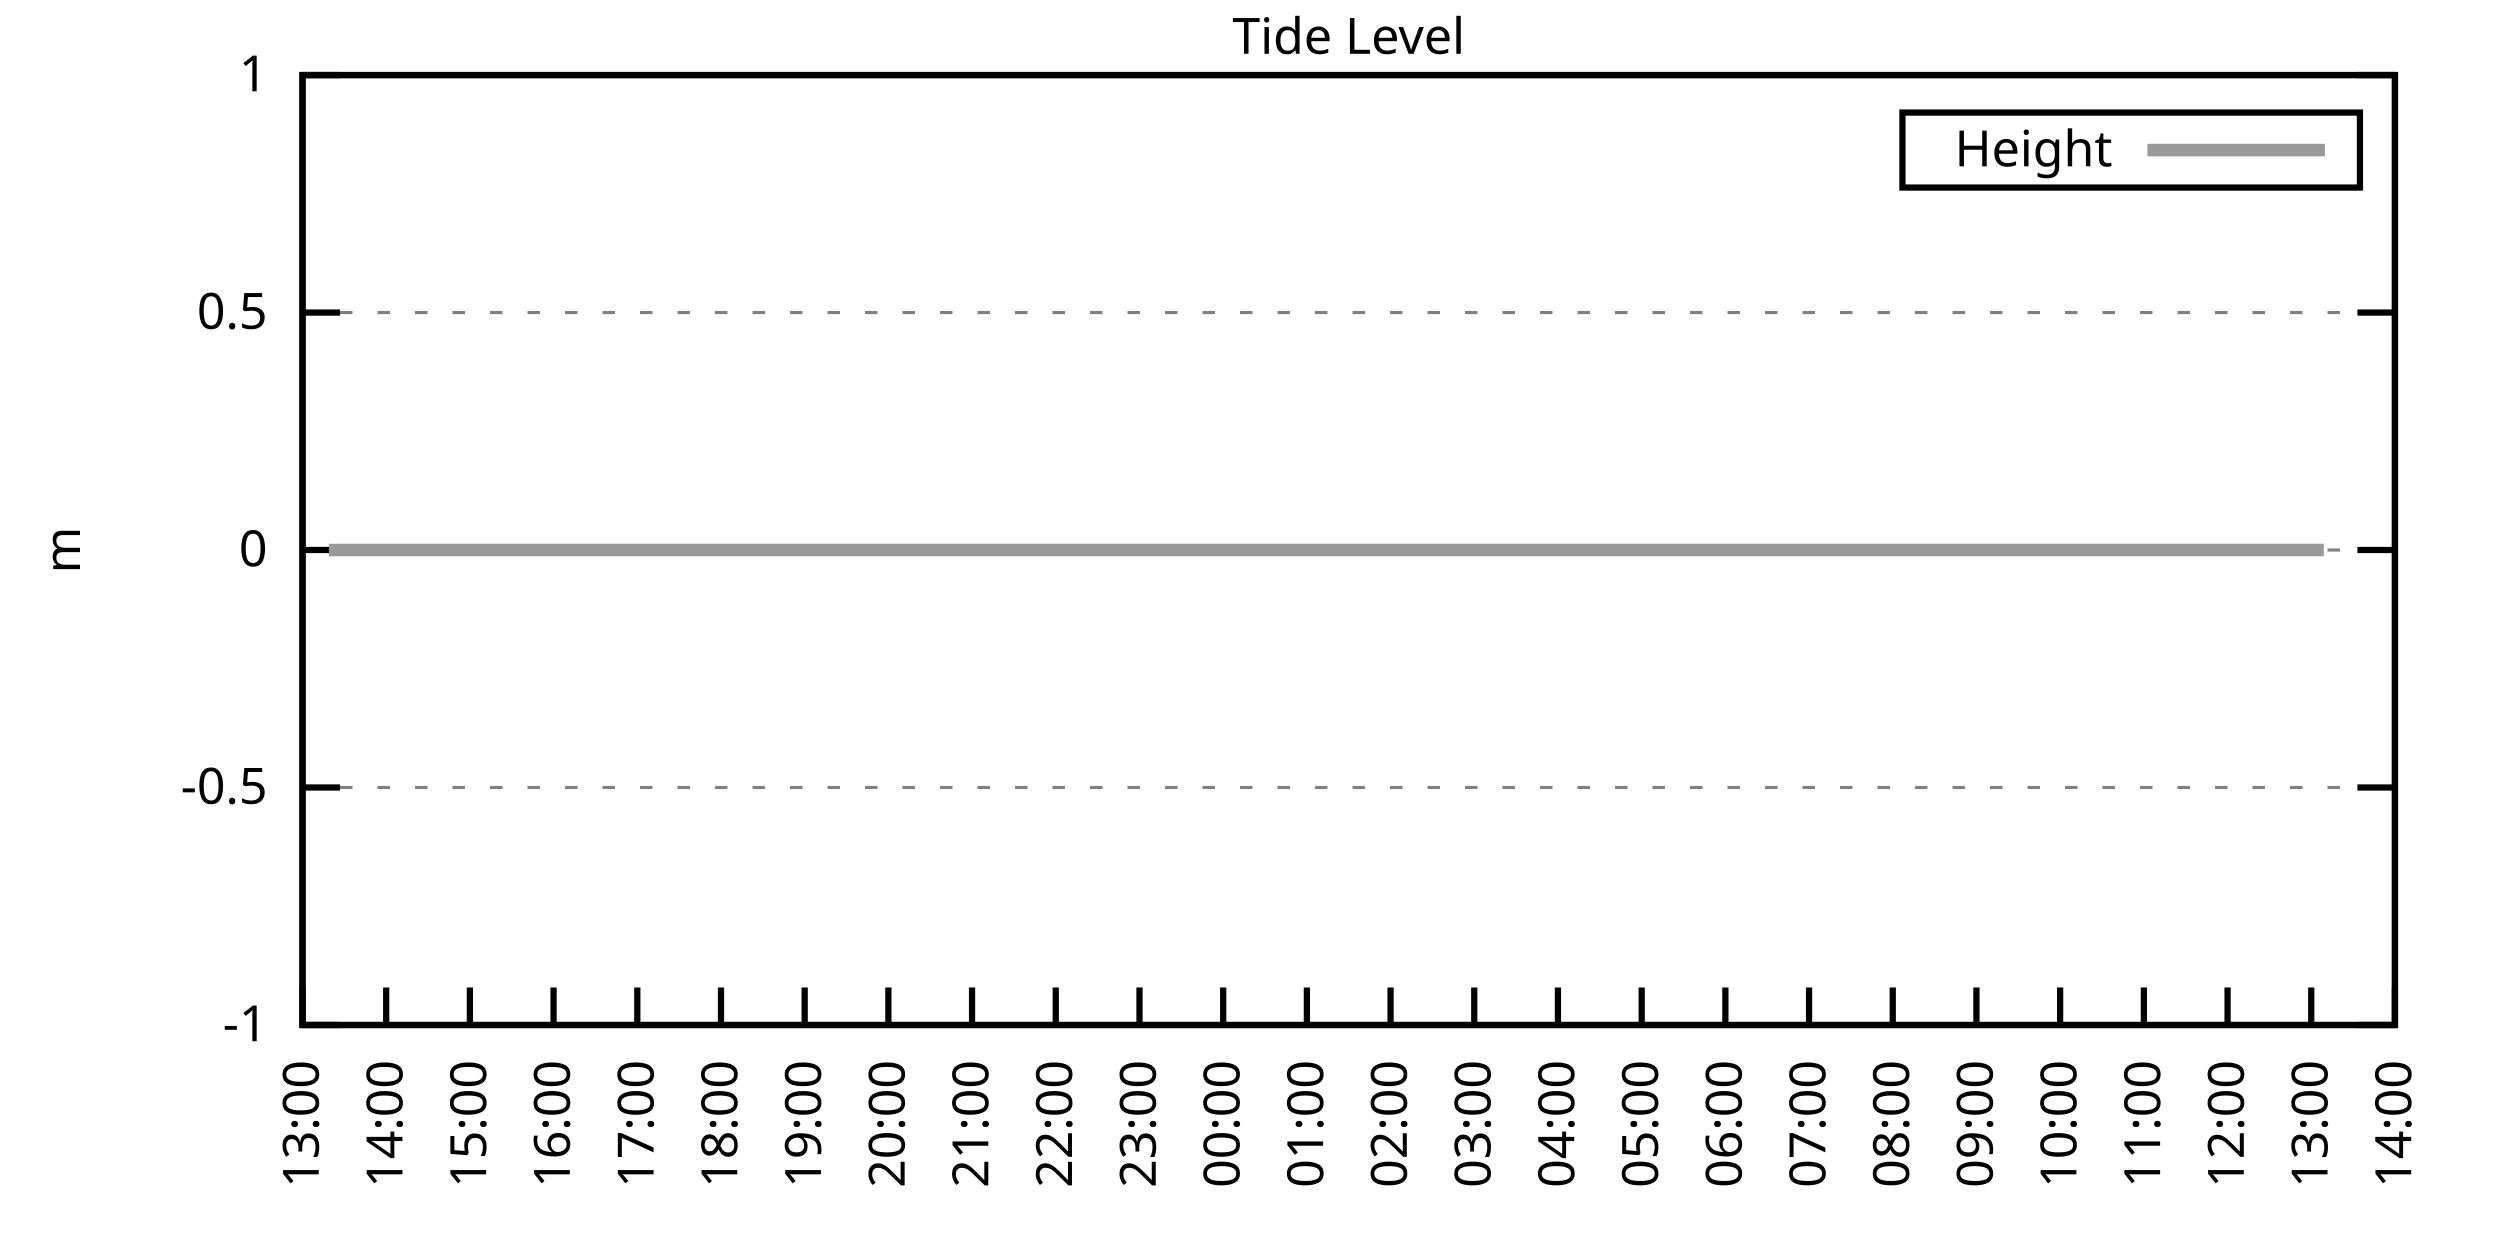
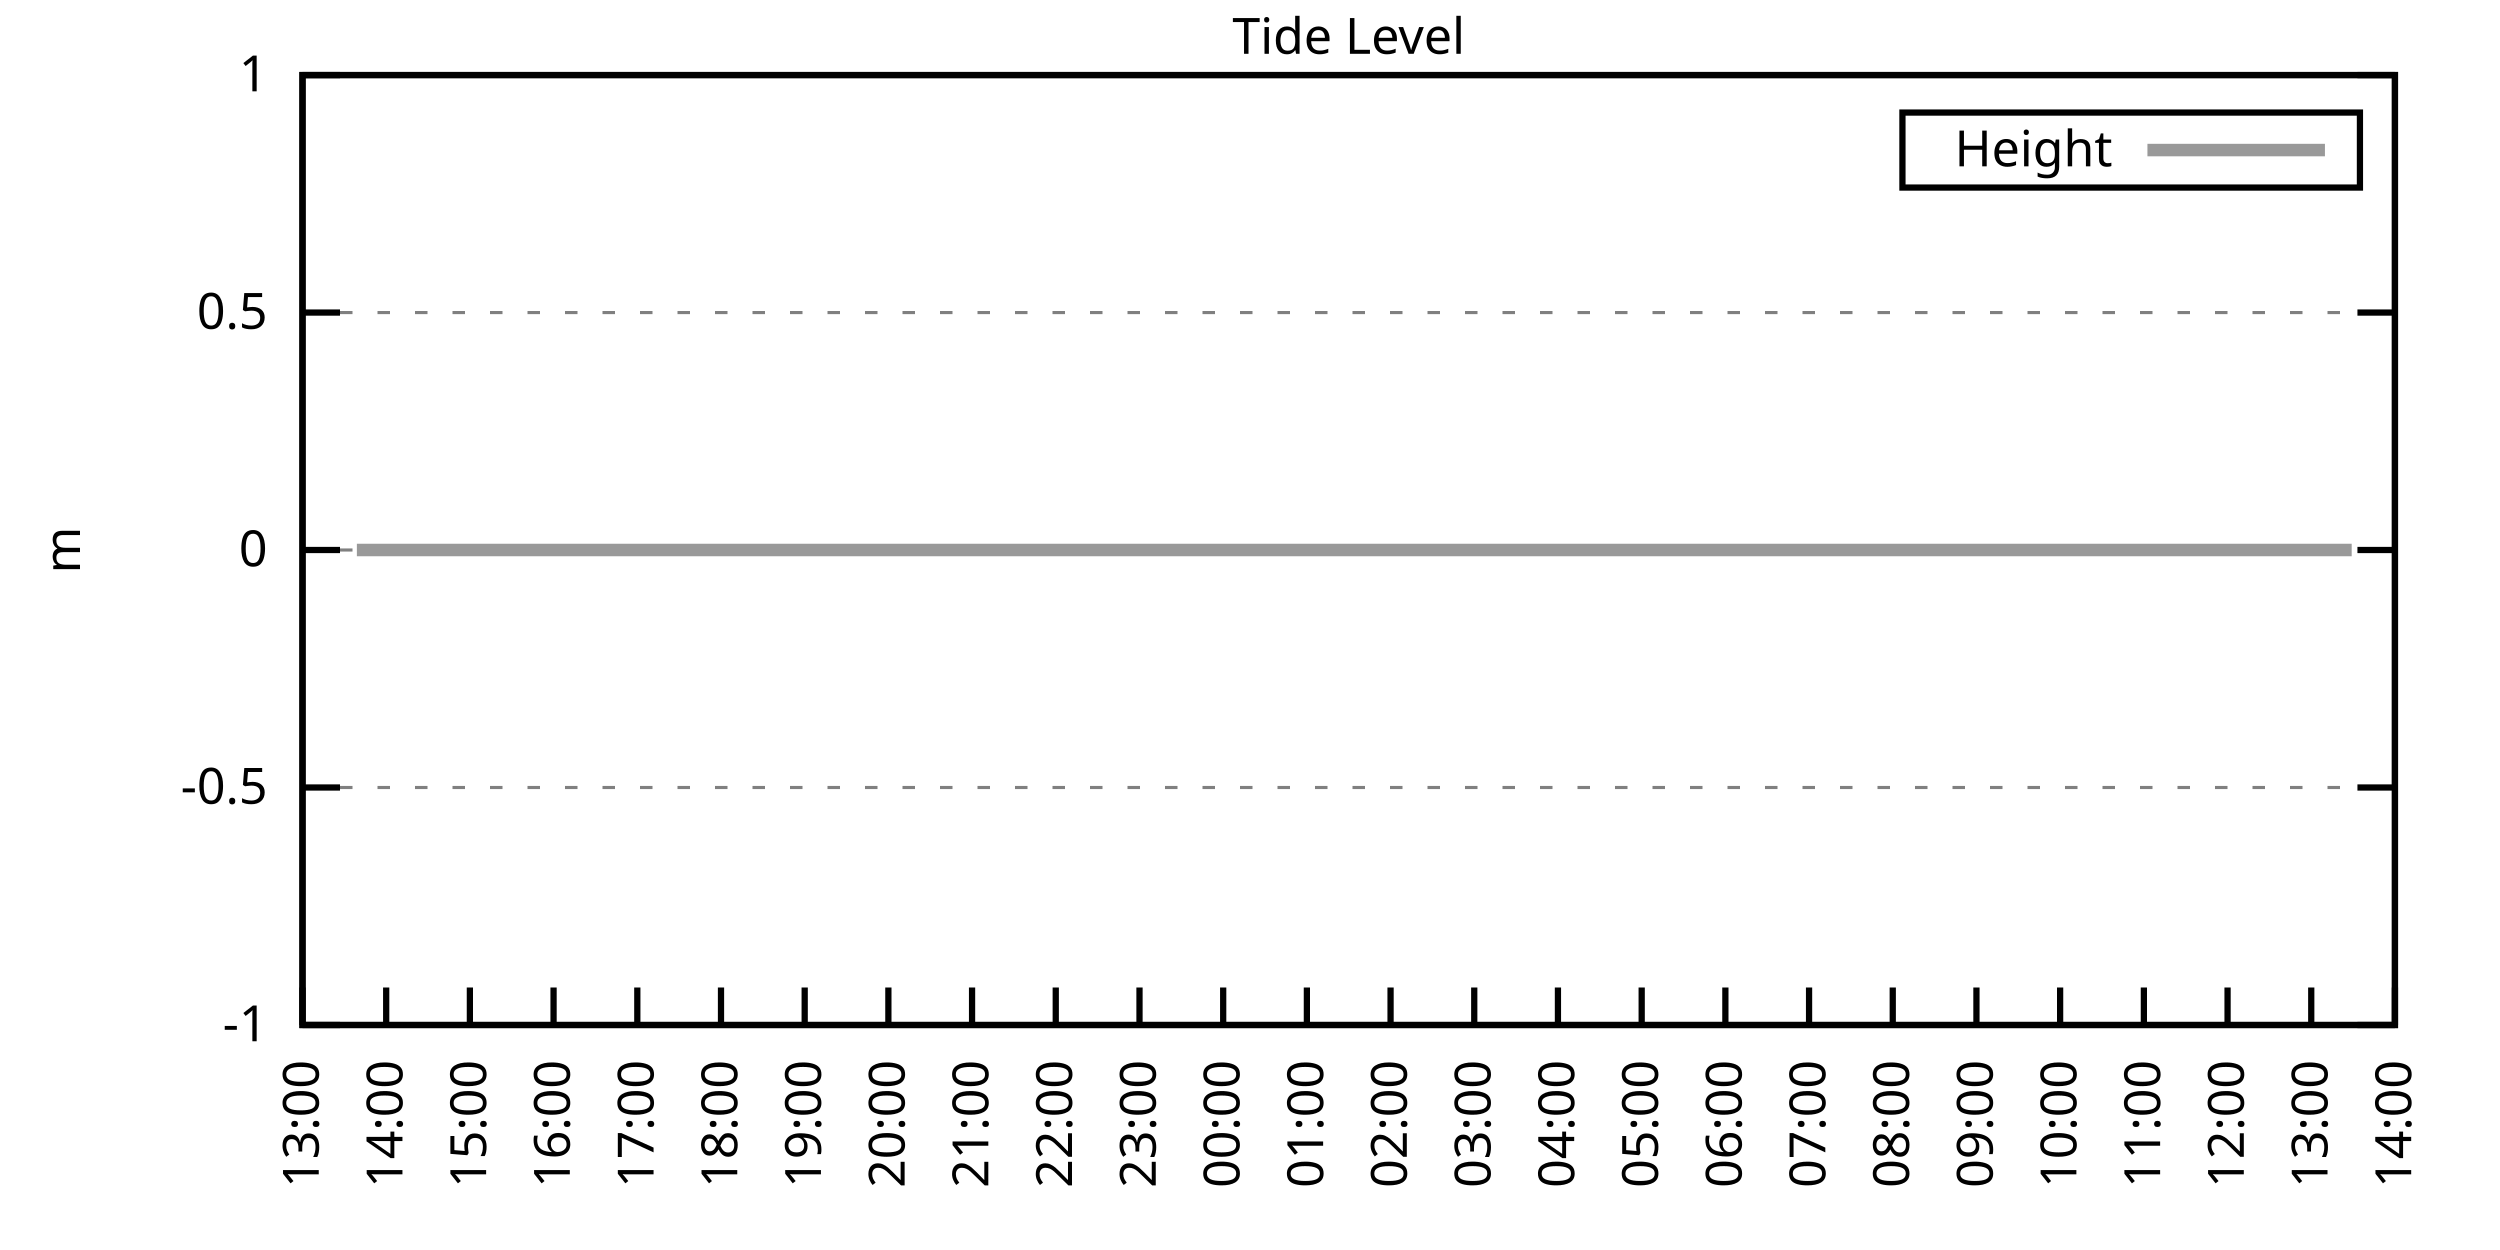
<svg xmlns="http://www.w3.org/2000/svg" xmlns:xlink="http://www.w3.org/1999/xlink" width="400" height="200" viewBox="0 0 400 200">
  <g id="gnuplot_canvas">
    <rect x="0" y="0" width="400" height="200" fill="none" />
    <defs>
      <circle id="gpDot" r="0.5" stroke-width="0.5" stroke="currentColor" />
      <path id="gpPt0" stroke-width="0.333" stroke="currentColor" d="M-1,0 h2 M0,-1 v2" />
      <path id="gpPt1" stroke-width="0.333" stroke="currentColor" d="M-1,-1 L1,1 M1,-1 L-1,1" />
      <path id="gpPt2" stroke-width="0.333" stroke="currentColor" d="M-1,0 L1,0 M0,-1 L0,1 M-1,-1 L1,1 M-1,1 L1,-1" />
      <rect id="gpPt3" stroke-width="0.333" stroke="currentColor" x="-1" y="-1" width="2" height="2" />
      <rect id="gpPt4" stroke-width="0.333" stroke="currentColor" fill="currentColor" x="-1" y="-1" width="2" height="2" />
      <circle id="gpPt5" stroke-width="0.333" stroke="currentColor" cx="0" cy="0" r="1" />
      <use xlink:href="#gpPt5" id="gpPt6" fill="currentColor" stroke="none" />
      <path id="gpPt7" stroke-width="0.333" stroke="currentColor" d="M0,-1.33 L-1.33,0.67 L1.33,0.67 z" />
      <use xlink:href="#gpPt7" id="gpPt8" fill="currentColor" stroke="none" />
      <use xlink:href="#gpPt7" id="gpPt9" stroke="currentColor" transform="rotate(180)" />
      <use xlink:href="#gpPt9" id="gpPt10" fill="currentColor" stroke="none" />
      <use xlink:href="#gpPt3" id="gpPt11" stroke="currentColor" transform="rotate(45)" />
      <use xlink:href="#gpPt11" id="gpPt12" fill="currentColor" stroke="none" />
      <path id="gpPt13" stroke-width="0.333" stroke="currentColor" d="M0,1.330 L1.265,0.411 L0.782,-1.067 L-0.782,-1.076 L-1.265,0.411 z" />
      <use xlink:href="#gpPt13" id="gpPt14" fill="currentColor" stroke="none" />
      <filter id="textbox" filterUnits="objectBoundingBox" x="0" y="0" height="1" width="1">
        <feFlood flood-color="white" flood-opacity="1" result="bgnd" />
        <feComposite in="SourceGraphic" in2="bgnd" operator="atop" />
      </filter>
      <filter id="greybox" filterUnits="objectBoundingBox" x="0" y="0" height="1" width="1">
        <feFlood flood-color="lightgrey" flood-opacity="1" result="grey" />
        <feComposite in="SourceGraphic" in2="grey" operator="atop" />
      </filter>
    </defs>
    <g fill="none" color="white" stroke="currentColor" stroke-width="1.00" stroke-linecap="butt" stroke-linejoin="miter">
</g>
    <g fill="none" color="black" stroke="currentColor" stroke-width="1.00" stroke-linecap="butt" stroke-linejoin="miter">
      <g stroke="none" shape-rendering="crispEdges">
        <polygon fill="rgb(255, 255, 255)" points="48.40,164.00 383.18,164.00 383.18,12.02 48.40,12.02 " />
      </g>
    </g>
    <g fill="none" color="black" stroke="currentColor" stroke-width="1.00" stroke-linecap="butt" stroke-linejoin="miter">
</g>
    <g fill="none" color="black" stroke="black" stroke-width="0.50" stroke-linecap="butt" stroke-linejoin="miter">
</g>
    <g fill="none" color="gray" stroke="currentColor" stroke-width="0.50" stroke-linecap="butt" stroke-linejoin="miter">
      <path stroke="gray" stroke-dasharray="2,4" class="gridline" d="M48.40,164.00 L383.19,164.00  " />
    </g>
    <g fill="none" color="gray" stroke="gray" stroke-width="1.00" stroke-linecap="butt" stroke-linejoin="miter">
</g>
    <g fill="none" color="black" stroke="currentColor" stroke-width="1.00" stroke-linecap="butt" stroke-linejoin="miter">
      <path stroke="black" d="M48.40,164.00 L54.40,164.00 M383.19,164.00 L377.19,164.00  " />
      <g transform="translate(42.80,166.60)" stroke="none" fill="black" font-family="Sans" font-size="8.00" text-anchor="end">
        <text>
          <tspan font-family="Sans">-1</tspan>
        </text>
      </g>
    </g>
    <g fill="none" color="black" stroke="currentColor" stroke-width="1.00" stroke-linecap="butt" stroke-linejoin="miter">
</g>
    <g fill="none" color="black" stroke="black" stroke-width="0.50" stroke-linecap="butt" stroke-linejoin="miter">
</g>
    <g fill="none" color="gray" stroke="currentColor" stroke-width="0.50" stroke-linecap="butt" stroke-linejoin="miter">
      <path stroke="gray" stroke-dasharray="2,4" class="gridline" d="M48.40,126.00 L383.19,126.00  " />
    </g>
    <g fill="none" color="gray" stroke="gray" stroke-width="1.00" stroke-linecap="butt" stroke-linejoin="miter">
</g>
    <g fill="none" color="black" stroke="currentColor" stroke-width="1.00" stroke-linecap="butt" stroke-linejoin="miter">
      <path stroke="black" d="M48.40,126.00 L54.40,126.00 M383.19,126.00 L377.19,126.00  " />
      <g transform="translate(42.80,128.60)" stroke="none" fill="black" font-family="Sans" font-size="8.00" text-anchor="end">
        <text>
          <tspan font-family="Sans">-0.5</tspan>
        </text>
      </g>
    </g>
    <g fill="none" color="black" stroke="currentColor" stroke-width="1.00" stroke-linecap="butt" stroke-linejoin="miter">
</g>
    <g fill="none" color="black" stroke="black" stroke-width="0.50" stroke-linecap="butt" stroke-linejoin="miter">
</g>
    <g fill="none" color="gray" stroke="currentColor" stroke-width="0.50" stroke-linecap="butt" stroke-linejoin="miter">
      <path stroke="gray" stroke-dasharray="2,4" class="gridline" d="M48.40,88.00 L383.19,88.00  " />
    </g>
    <g fill="none" color="gray" stroke="gray" stroke-width="1.00" stroke-linecap="butt" stroke-linejoin="miter">
</g>
    <g fill="none" color="black" stroke="currentColor" stroke-width="1.00" stroke-linecap="butt" stroke-linejoin="miter">
      <path stroke="black" d="M48.40,88.00 L54.40,88.00 M383.19,88.00 L377.19,88.00  " />
      <g transform="translate(42.80,90.60)" stroke="none" fill="black" font-family="Sans" font-size="8.00" text-anchor="end">
        <text>
          <tspan font-family="Sans"> 0</tspan>
        </text>
      </g>
    </g>
    <g fill="none" color="black" stroke="currentColor" stroke-width="1.00" stroke-linecap="butt" stroke-linejoin="miter">
</g>
    <g fill="none" color="black" stroke="black" stroke-width="0.50" stroke-linecap="butt" stroke-linejoin="miter">
</g>
    <g fill="none" color="gray" stroke="currentColor" stroke-width="0.50" stroke-linecap="butt" stroke-linejoin="miter">
      <path stroke="gray" stroke-dasharray="2,4" class="gridline" d="M48.40,50.01 L383.19,50.01  " />
    </g>
    <g fill="none" color="gray" stroke="gray" stroke-width="1.00" stroke-linecap="butt" stroke-linejoin="miter">
</g>
    <g fill="none" color="black" stroke="currentColor" stroke-width="1.00" stroke-linecap="butt" stroke-linejoin="miter">
      <path stroke="black" d="M48.40,50.01 L54.40,50.01 M383.19,50.01 L377.19,50.01  " />
      <g transform="translate(42.80,52.61)" stroke="none" fill="black" font-family="Sans" font-size="8.00" text-anchor="end">
        <text>
          <tspan font-family="Sans"> 0.5</tspan>
        </text>
      </g>
    </g>
    <g fill="none" color="black" stroke="currentColor" stroke-width="1.00" stroke-linecap="butt" stroke-linejoin="miter">
</g>
    <g fill="none" color="black" stroke="black" stroke-width="0.50" stroke-linecap="butt" stroke-linejoin="miter">
</g>
    <g fill="none" color="gray" stroke="currentColor" stroke-width="0.50" stroke-linecap="butt" stroke-linejoin="miter">
      <path stroke="gray" stroke-dasharray="2,4" class="gridline" d="M48.40,12.01 L383.19,12.01  " />
    </g>
    <g fill="none" color="gray" stroke="gray" stroke-width="1.00" stroke-linecap="butt" stroke-linejoin="miter">
</g>
    <g fill="none" color="black" stroke="currentColor" stroke-width="1.00" stroke-linecap="butt" stroke-linejoin="miter">
      <path stroke="black" d="M48.40,12.01 L54.40,12.01 M383.19,12.01 L377.19,12.01  " />
      <g transform="translate(42.80,14.61)" stroke="none" fill="black" font-family="Sans" font-size="8.00" text-anchor="end">
        <text>
          <tspan font-family="Sans"> 1</tspan>
        </text>
      </g>
    </g>
    <g fill="none" color="black" stroke="currentColor" stroke-width="1.00" stroke-linecap="butt" stroke-linejoin="miter">
      <path stroke="black" d="M48.40,164.00 L48.40,158.00  " />
      <g transform="translate(51.00,169.60) rotate(270.00)" stroke="none" fill="black" font-family="Sans" font-size="8.00" text-anchor="end">
        <text>
          <tspan font-family="Sans">13:00</tspan>
        </text>
      </g>
    </g>
    <g fill="none" color="black" stroke="currentColor" stroke-width="1.00" stroke-linecap="butt" stroke-linejoin="miter">
      <path stroke="black" d="M61.79,164.00 L61.79,158.00  " />
      <g transform="translate(64.39,169.60) rotate(270.00)" stroke="none" fill="black" font-family="Sans" font-size="8.00" text-anchor="end">
        <text>
          <tspan font-family="Sans">14:00</tspan>
        </text>
      </g>
    </g>
    <g fill="none" color="black" stroke="currentColor" stroke-width="1.00" stroke-linecap="butt" stroke-linejoin="miter">
      <path stroke="black" d="M75.18,164.00 L75.18,158.00  " />
      <g transform="translate(77.78,169.60) rotate(270.00)" stroke="none" fill="black" font-family="Sans" font-size="8.00" text-anchor="end">
        <text>
          <tspan font-family="Sans">15:00</tspan>
        </text>
      </g>
    </g>
    <g fill="none" color="black" stroke="currentColor" stroke-width="1.00" stroke-linecap="butt" stroke-linejoin="miter">
      <path stroke="black" d="M88.57,164.00 L88.57,158.00  " />
      <g transform="translate(91.17,169.60) rotate(270.00)" stroke="none" fill="black" font-family="Sans" font-size="8.00" text-anchor="end">
        <text>
          <tspan font-family="Sans">16:00</tspan>
        </text>
      </g>
    </g>
    <g fill="none" color="black" stroke="currentColor" stroke-width="1.00" stroke-linecap="butt" stroke-linejoin="miter">
      <path stroke="black" d="M101.97,164.00 L101.97,158.00  " />
      <g transform="translate(104.57,169.60) rotate(270.00)" stroke="none" fill="black" font-family="Sans" font-size="8.00" text-anchor="end">
        <text>
          <tspan font-family="Sans">17:00</tspan>
        </text>
      </g>
    </g>
    <g fill="none" color="black" stroke="currentColor" stroke-width="1.00" stroke-linecap="butt" stroke-linejoin="miter">
      <path stroke="black" d="M115.36,164.00 L115.36,158.00  " />
      <g transform="translate(117.96,169.60) rotate(270.00)" stroke="none" fill="black" font-family="Sans" font-size="8.00" text-anchor="end">
        <text>
          <tspan font-family="Sans">18:00</tspan>
        </text>
      </g>
    </g>
    <g fill="none" color="black" stroke="currentColor" stroke-width="1.00" stroke-linecap="butt" stroke-linejoin="miter">
      <path stroke="black" d="M128.75,164.00 L128.75,158.00  " />
      <g transform="translate(131.35,169.60) rotate(270.00)" stroke="none" fill="black" font-family="Sans" font-size="8.00" text-anchor="end">
        <text>
          <tspan font-family="Sans">19:00</tspan>
        </text>
      </g>
    </g>
    <g fill="none" color="black" stroke="currentColor" stroke-width="1.00" stroke-linecap="butt" stroke-linejoin="miter">
      <path stroke="black" d="M142.14,164.00 L142.14,158.00  " />
      <g transform="translate(144.74,169.60) rotate(270.00)" stroke="none" fill="black" font-family="Sans" font-size="8.00" text-anchor="end">
        <text>
          <tspan font-family="Sans">20:00</tspan>
        </text>
      </g>
    </g>
    <g fill="none" color="black" stroke="currentColor" stroke-width="1.00" stroke-linecap="butt" stroke-linejoin="miter">
      <path stroke="black" d="M155.53,164.00 L155.53,158.00  " />
      <g transform="translate(158.13,169.60) rotate(270.00)" stroke="none" fill="black" font-family="Sans" font-size="8.00" text-anchor="end">
        <text>
          <tspan font-family="Sans">21:00</tspan>
        </text>
      </g>
    </g>
    <g fill="none" color="black" stroke="currentColor" stroke-width="1.00" stroke-linecap="butt" stroke-linejoin="miter">
      <path stroke="black" d="M168.92,164.00 L168.92,158.00  " />
      <g transform="translate(171.52,169.60) rotate(270.00)" stroke="none" fill="black" font-family="Sans" font-size="8.00" text-anchor="end">
        <text>
          <tspan font-family="Sans">22:00</tspan>
        </text>
      </g>
    </g>
    <g fill="none" color="black" stroke="currentColor" stroke-width="1.00" stroke-linecap="butt" stroke-linejoin="miter">
      <path stroke="black" d="M182.32,164.00 L182.32,158.00  " />
      <g transform="translate(184.92,169.60) rotate(270.00)" stroke="none" fill="black" font-family="Sans" font-size="8.00" text-anchor="end">
        <text>
          <tspan font-family="Sans">23:00</tspan>
        </text>
      </g>
    </g>
    <g fill="none" color="black" stroke="currentColor" stroke-width="1.00" stroke-linecap="butt" stroke-linejoin="miter">
      <path stroke="black" d="M195.71,164.00 L195.71,158.00  " />
      <g transform="translate(198.31,169.60) rotate(270.00)" stroke="none" fill="black" font-family="Sans" font-size="8.00" text-anchor="end">
        <text>
          <tspan font-family="Sans">00:00</tspan>
        </text>
      </g>
    </g>
    <g fill="none" color="black" stroke="currentColor" stroke-width="1.00" stroke-linecap="butt" stroke-linejoin="miter">
      <path stroke="black" d="M209.10,164.00 L209.10,158.00  " />
      <g transform="translate(211.70,169.60) rotate(270.00)" stroke="none" fill="black" font-family="Sans" font-size="8.00" text-anchor="end">
        <text>
          <tspan font-family="Sans">01:00</tspan>
        </text>
      </g>
    </g>
    <g fill="none" color="black" stroke="currentColor" stroke-width="1.00" stroke-linecap="butt" stroke-linejoin="miter">
      <path stroke="black" d="M222.49,164.00 L222.49,158.00  " />
      <g transform="translate(225.09,169.60) rotate(270.00)" stroke="none" fill="black" font-family="Sans" font-size="8.00" text-anchor="end">
        <text>
          <tspan font-family="Sans">02:00</tspan>
        </text>
      </g>
    </g>
    <g fill="none" color="black" stroke="currentColor" stroke-width="1.00" stroke-linecap="butt" stroke-linejoin="miter">
      <path stroke="black" d="M235.88,164.00 L235.88,158.00  " />
      <g transform="translate(238.48,169.60) rotate(270.00)" stroke="none" fill="black" font-family="Sans" font-size="8.00" text-anchor="end">
        <text>
          <tspan font-family="Sans">03:00</tspan>
        </text>
      </g>
    </g>
    <g fill="none" color="black" stroke="currentColor" stroke-width="1.00" stroke-linecap="butt" stroke-linejoin="miter">
      <path stroke="black" d="M249.27,164.00 L249.27,158.00  " />
      <g transform="translate(251.87,169.60) rotate(270.00)" stroke="none" fill="black" font-family="Sans" font-size="8.00" text-anchor="end">
        <text>
          <tspan font-family="Sans">04:00</tspan>
        </text>
      </g>
    </g>
    <g fill="none" color="black" stroke="currentColor" stroke-width="1.00" stroke-linecap="butt" stroke-linejoin="miter">
      <path stroke="black" d="M262.67,164.00 L262.67,158.00  " />
      <g transform="translate(265.27,169.60) rotate(270.00)" stroke="none" fill="black" font-family="Sans" font-size="8.00" text-anchor="end">
        <text>
          <tspan font-family="Sans">05:00</tspan>
        </text>
      </g>
    </g>
    <g fill="none" color="black" stroke="currentColor" stroke-width="1.00" stroke-linecap="butt" stroke-linejoin="miter">
      <path stroke="black" d="M276.06,164.00 L276.06,158.00  " />
      <g transform="translate(278.66,169.60) rotate(270.00)" stroke="none" fill="black" font-family="Sans" font-size="8.00" text-anchor="end">
        <text>
          <tspan font-family="Sans">06:00</tspan>
        </text>
      </g>
    </g>
    <g fill="none" color="black" stroke="currentColor" stroke-width="1.00" stroke-linecap="butt" stroke-linejoin="miter">
      <path stroke="black" d="M289.45,164.00 L289.45,158.00  " />
      <g transform="translate(292.05,169.60) rotate(270.00)" stroke="none" fill="black" font-family="Sans" font-size="8.00" text-anchor="end">
        <text>
          <tspan font-family="Sans">07:00</tspan>
        </text>
      </g>
    </g>
    <g fill="none" color="black" stroke="currentColor" stroke-width="1.00" stroke-linecap="butt" stroke-linejoin="miter">
      <path stroke="black" d="M302.84,164.00 L302.84,158.00  " />
      <g transform="translate(305.44,169.60) rotate(270.00)" stroke="none" fill="black" font-family="Sans" font-size="8.00" text-anchor="end">
        <text>
          <tspan font-family="Sans">08:00</tspan>
        </text>
      </g>
    </g>
    <g fill="none" color="black" stroke="currentColor" stroke-width="1.00" stroke-linecap="butt" stroke-linejoin="miter">
      <path stroke="black" d="M316.23,164.00 L316.23,158.00  " />
      <g transform="translate(318.83,169.60) rotate(270.00)" stroke="none" fill="black" font-family="Sans" font-size="8.00" text-anchor="end">
        <text>
          <tspan font-family="Sans">09:00</tspan>
        </text>
      </g>
    </g>
    <g fill="none" color="black" stroke="currentColor" stroke-width="1.00" stroke-linecap="butt" stroke-linejoin="miter">
      <path stroke="black" d="M329.62,164.00 L329.62,158.00  " />
      <g transform="translate(332.22,169.60) rotate(270.00)" stroke="none" fill="black" font-family="Sans" font-size="8.00" text-anchor="end">
        <text>
          <tspan font-family="Sans">10:00</tspan>
        </text>
      </g>
    </g>
    <g fill="none" color="black" stroke="currentColor" stroke-width="1.00" stroke-linecap="butt" stroke-linejoin="miter">
      <path stroke="black" d="M343.02,164.00 L343.02,158.00  " />
      <g transform="translate(345.62,169.60) rotate(270.00)" stroke="none" fill="black" font-family="Sans" font-size="8.00" text-anchor="end">
        <text>
          <tspan font-family="Sans">11:00</tspan>
        </text>
      </g>
    </g>
    <g fill="none" color="black" stroke="currentColor" stroke-width="1.00" stroke-linecap="butt" stroke-linejoin="miter">
      <path stroke="black" d="M356.41,164.00 L356.41,158.00  " />
      <g transform="translate(359.01,169.60) rotate(270.00)" stroke="none" fill="black" font-family="Sans" font-size="8.00" text-anchor="end">
        <text>
          <tspan font-family="Sans">12:00</tspan>
        </text>
      </g>
    </g>
    <g fill="none" color="black" stroke="currentColor" stroke-width="1.00" stroke-linecap="butt" stroke-linejoin="miter">
      <path stroke="black" d="M369.80,164.00 L369.80,158.00  " />
      <g transform="translate(372.40,169.60) rotate(270.00)" stroke="none" fill="black" font-family="Sans" font-size="8.00" text-anchor="end">
        <text>
          <tspan font-family="Sans">13:00</tspan>
        </text>
      </g>
    </g>
    <g fill="none" color="black" stroke="currentColor" stroke-width="1.00" stroke-linecap="butt" stroke-linejoin="miter">
      <path stroke="black" d="M383.19,164.00 L383.19,158.00  " />
      <g transform="translate(385.79,169.60) rotate(270.00)" stroke="none" fill="black" font-family="Sans" font-size="8.00" text-anchor="end">
        <text>
          <tspan font-family="Sans">14:00</tspan>
        </text>
      </g>
    </g>
    <g fill="none" color="black" stroke="currentColor" stroke-width="1.00" stroke-linecap="butt" stroke-linejoin="miter">
</g>
    <g fill="none" color="black" stroke="currentColor" stroke-width="1.00" stroke-linecap="butt" stroke-linejoin="miter">
      <path stroke="black" d="M48.40,12.01 L48.40,164.00 L383.19,164.00 L383.19,12.01 L48.40,12.01 Z  " />
    </g>
    <g fill="none" color="black" stroke="currentColor" stroke-width="1.00" stroke-linecap="butt" stroke-linejoin="miter">
</g>
    <g fill="none" color="black" stroke="currentColor" stroke-width="1.00" stroke-linecap="butt" stroke-linejoin="miter">
      <path stroke="black" d="M304.39,30.01 L304.39,18.01 L377.59,18.01 L377.59,30.01 L304.39,30.01 Z  " />
    </g>
    <g id="Tide_level_plot_1">
      <g fill="none" color="white" stroke="black" stroke-width="2.00" stroke-linecap="butt" stroke-linejoin="miter">
</g>
      <g fill="none" color="black" stroke="currentColor" stroke-width="2.00" stroke-linecap="butt" stroke-linejoin="miter">
        <g transform="translate(337.99,26.61)" stroke="none" fill="black" font-family="Sans" font-size="8.00" text-anchor="end">
          <text>
            <tspan font-family="Sans">Height</tspan>
          </text>
        </g>
      </g>
      <g fill="none" color="black" stroke="currentColor" stroke-width="2.00" stroke-linecap="butt" stroke-linejoin="miter">
-         <path stroke="rgb(153, 153, 153)" d="M343.59,24.01 L371.99,24.01 M52.64,88.00 L54.65,88.00 L57.10,88.00 L59.11,88.00 L61.57,88.00 L63.35,88.00   L65.81,88.00 L68.04,88.00 L70.05,88.00 L72.73,88.00 L74.96,88.00 L76.97,88.00 L78.98,88.00 L81.66,88.00   L83.66,88.00 L85.90,88.00 L88.13,88.00 L90.58,88.00 L92.82,88.00 L94.60,88.00 L97.28,88.00 L99.06,88.00   L101.52,88.00 L103.53,88.00 L106.21,88.00 L108.22,88.00 L110.67,88.00 L112.68,88.00 L114.91,88.00 L117.37,88.00   L119.38,88.00 L121.83,88.00 L123.84,88.00 L126.29,88.00 L128.53,88.00 L130.54,88.00 L132.99,88.00 L135.00,88.00   L137.01,88.00 L139.69,88.00 L141.69,88.00 L144.15,88.00 L145.71,88.00 L148.61,88.00 L150.85,88.00 L152.85,88.00   L155.09,88.00 L157.32,88.00 L159.33,88.00 L161.78,88.00 L164.24,88.00 L166.47,88.00 L168.70,88.00 L170.93,88.00   L173.17,88.00 L174.95,88.00 L177.63,88.00 L179.64,88.00 L182.09,88.00 L184.10,88.00 L186.56,88.00 L188.57,88.00   L190.80,88.00 L192.58,88.00 L195.26,88.00 L197.72,88.00 L199.50,88.00 L201.73,88.00 L204.19,88.00 L206.42,88.00   L208.65,88.00 L210.88,88.00 L213.34,88.00 L214.90,88.00 L217.80,88.00 L222.04,88.00 L224.50,88.00 L226.29,88.00   L228.74,88.00 L230.97,88.00 L232.76,88.00 L235.21,88.00 L237.67,88.00 L240.12,88.00 L242.36,88.00 L246.82,88.00   L248.60,88.00 L251.28,88.00 L253.29,88.00 L255.52,88.00 L257.98,88.00 L260.21,88.00 L262.22,88.00 L264.45,88.00   L266.68,88.00 L269.14,88.00 L271.15,88.00 L273.60,88.00 L275.83,88.00 L277.84,88.00 L280.07,88.00 L282.08,88.00   L284.76,88.00 L286.55,88.00 L289.23,88.00 L291.23,88.00 L293.69,88.00 L295.70,88.00 L297.93,88.00 L300.39,88.00   L302.17,88.00 L304.40,88.00 L307.08,88.00 L309.09,88.00 L311.10,88.00 L313.78,88.00 L315.79,88.00 L317.79,88.00   L320.25,88.00 L322.70,88.00 L324.94,88.00 L326.95,88.00 L329.40,88.00 L331.19,88.00 L333.86,88.00 L336.10,88.00   L338.33,88.00 L340.56,88.00 L342.79,88.00 L345.02,88.00 L347.26,88.00 L349.26,88.00 L351.72,88.00 L353.95,88.00   L356.18,88.00 L358.42,88.00 L360.65,88.00 L362.88,88.00 L364.89,88.00 L367.12,88.00 L369.35,88.00 L371.81,88.00    " />
+         <path stroke="rgb(153, 153, 153)" d="M343.59,24.01 L371.99,24.01 M57.10,88.00 L59.11,88.00 L61.57,88.00 L63.35,88.00 L65.81,88.00 L68.04,88.00   L70.05,88.00 L72.73,88.00 L74.96,88.00 L76.97,88.00 L78.98,88.00 L81.66,88.00 L83.66,88.00 L85.90,88.00   L88.13,88.00 L90.58,88.00 L92.82,88.00 L94.60,88.00 L97.28,88.00 L99.06,88.00 L101.52,88.00 L103.53,88.00   L106.21,88.00 L108.22,88.00 L110.67,88.00 L112.68,88.00 L114.91,88.00 L117.37,88.00 L119.38,88.00 L121.83,88.00   L123.84,88.00 L126.29,88.00 L128.53,88.00 L130.54,88.00 L132.99,88.00 L135.00,88.00 L137.01,88.00 L139.69,88.00   L141.69,88.00 L144.15,88.00 L145.71,88.00 L148.61,88.00 L150.85,88.00 L152.85,88.00 L155.09,88.00 L157.32,88.00   L159.33,88.00 L161.78,88.00 L164.24,88.00 L166.47,88.00 L168.70,88.00 L170.93,88.00 L173.17,88.00 L174.95,88.00   L177.63,88.00 L179.64,88.00 L182.09,88.00 L184.10,88.00 L186.56,88.00 L188.57,88.00 L190.80,88.00 L192.58,88.00   L195.26,88.00 L197.72,88.00 L199.50,88.00 L201.73,88.00 L204.19,88.00 L206.42,88.00 L208.65,88.00 L210.88,88.00   L213.34,88.00 L214.90,88.00 L217.80,88.00 L222.04,88.00 L224.50,88.00 L226.29,88.00 L228.74,88.00 L230.97,88.00   L232.76,88.00 L235.21,88.00 L237.67,88.00 L240.12,88.00 L242.36,88.00 L246.82,88.00 L248.60,88.00 L251.28,88.00   L253.29,88.00 L255.52,88.00 L257.98,88.00 L260.21,88.00 L262.22,88.00 L264.45,88.00 L266.68,88.00 L269.14,88.00   L271.15,88.00 L273.60,88.00 L275.83,88.00 L277.84,88.00 L280.07,88.00 L282.08,88.00 L284.76,88.00 L286.55,88.00   L289.23,88.00 L291.23,88.00 L293.69,88.00 L295.70,88.00 L297.93,88.00 L300.39,88.00 L302.17,88.00 L304.40,88.00   L307.08,88.00 L309.09,88.00 L311.10,88.00 L313.78,88.00 L315.79,88.00 L317.79,88.00 L320.25,88.00 L322.70,88.00   L324.94,88.00 L326.95,88.00 L329.40,88.00 L331.19,88.00 L333.86,88.00 L336.10,88.00 L338.33,88.00 L340.56,88.00   L342.79,88.00 L345.02,88.00 L347.26,88.00 L349.26,88.00 L351.72,88.00 L353.95,88.00 L356.18,88.00 L358.42,88.00   L360.65,88.00 L362.88,88.00 L364.89,88.00 L367.12,88.00 L369.35,88.00 L371.81,88.00 L373.82,88.00 L376.27,88.00    " />
      </g>
    </g>
    <g fill="none" color="black" stroke="currentColor" stroke-width="2.00" stroke-linecap="butt" stroke-linejoin="miter">
</g>
    <g fill="none" color="black" stroke="black" stroke-width="1.00" stroke-linecap="butt" stroke-linejoin="miter">
</g>
    <g fill="none" color="black" stroke="currentColor" stroke-width="1.00" stroke-linecap="butt" stroke-linejoin="miter">
      <path stroke="black" d="M48.40,12.01 L48.40,164.00 L383.19,164.00 L383.19,12.01 L48.40,12.01 Z  " />
      <g transform="translate(12.80,88.01) rotate(270.00)" stroke="none" fill="black" font-family="Sans" font-size="8.00" text-anchor="middle">
        <text>
          <tspan font-family="Sans">m</tspan>
        </text>
      </g>
    </g>
    <g fill="none" color="black" stroke="currentColor" stroke-width="1.00" stroke-linecap="butt" stroke-linejoin="miter">
</g>
    <g fill="none" color="black" stroke="currentColor" stroke-width="1.00" stroke-linecap="butt" stroke-linejoin="miter">
      <g transform="translate(215.79,8.61)" stroke="none" fill="black" font-family="Sans" font-size="8.00" text-anchor="middle">
        <text>
          <tspan font-family="Sans">Tide Level</tspan>
        </text>
      </g>
    </g>
    <g fill="none" color="black" stroke="currentColor" stroke-width="1.00" stroke-linecap="butt" stroke-linejoin="miter">
</g>
  </g>
</svg>
